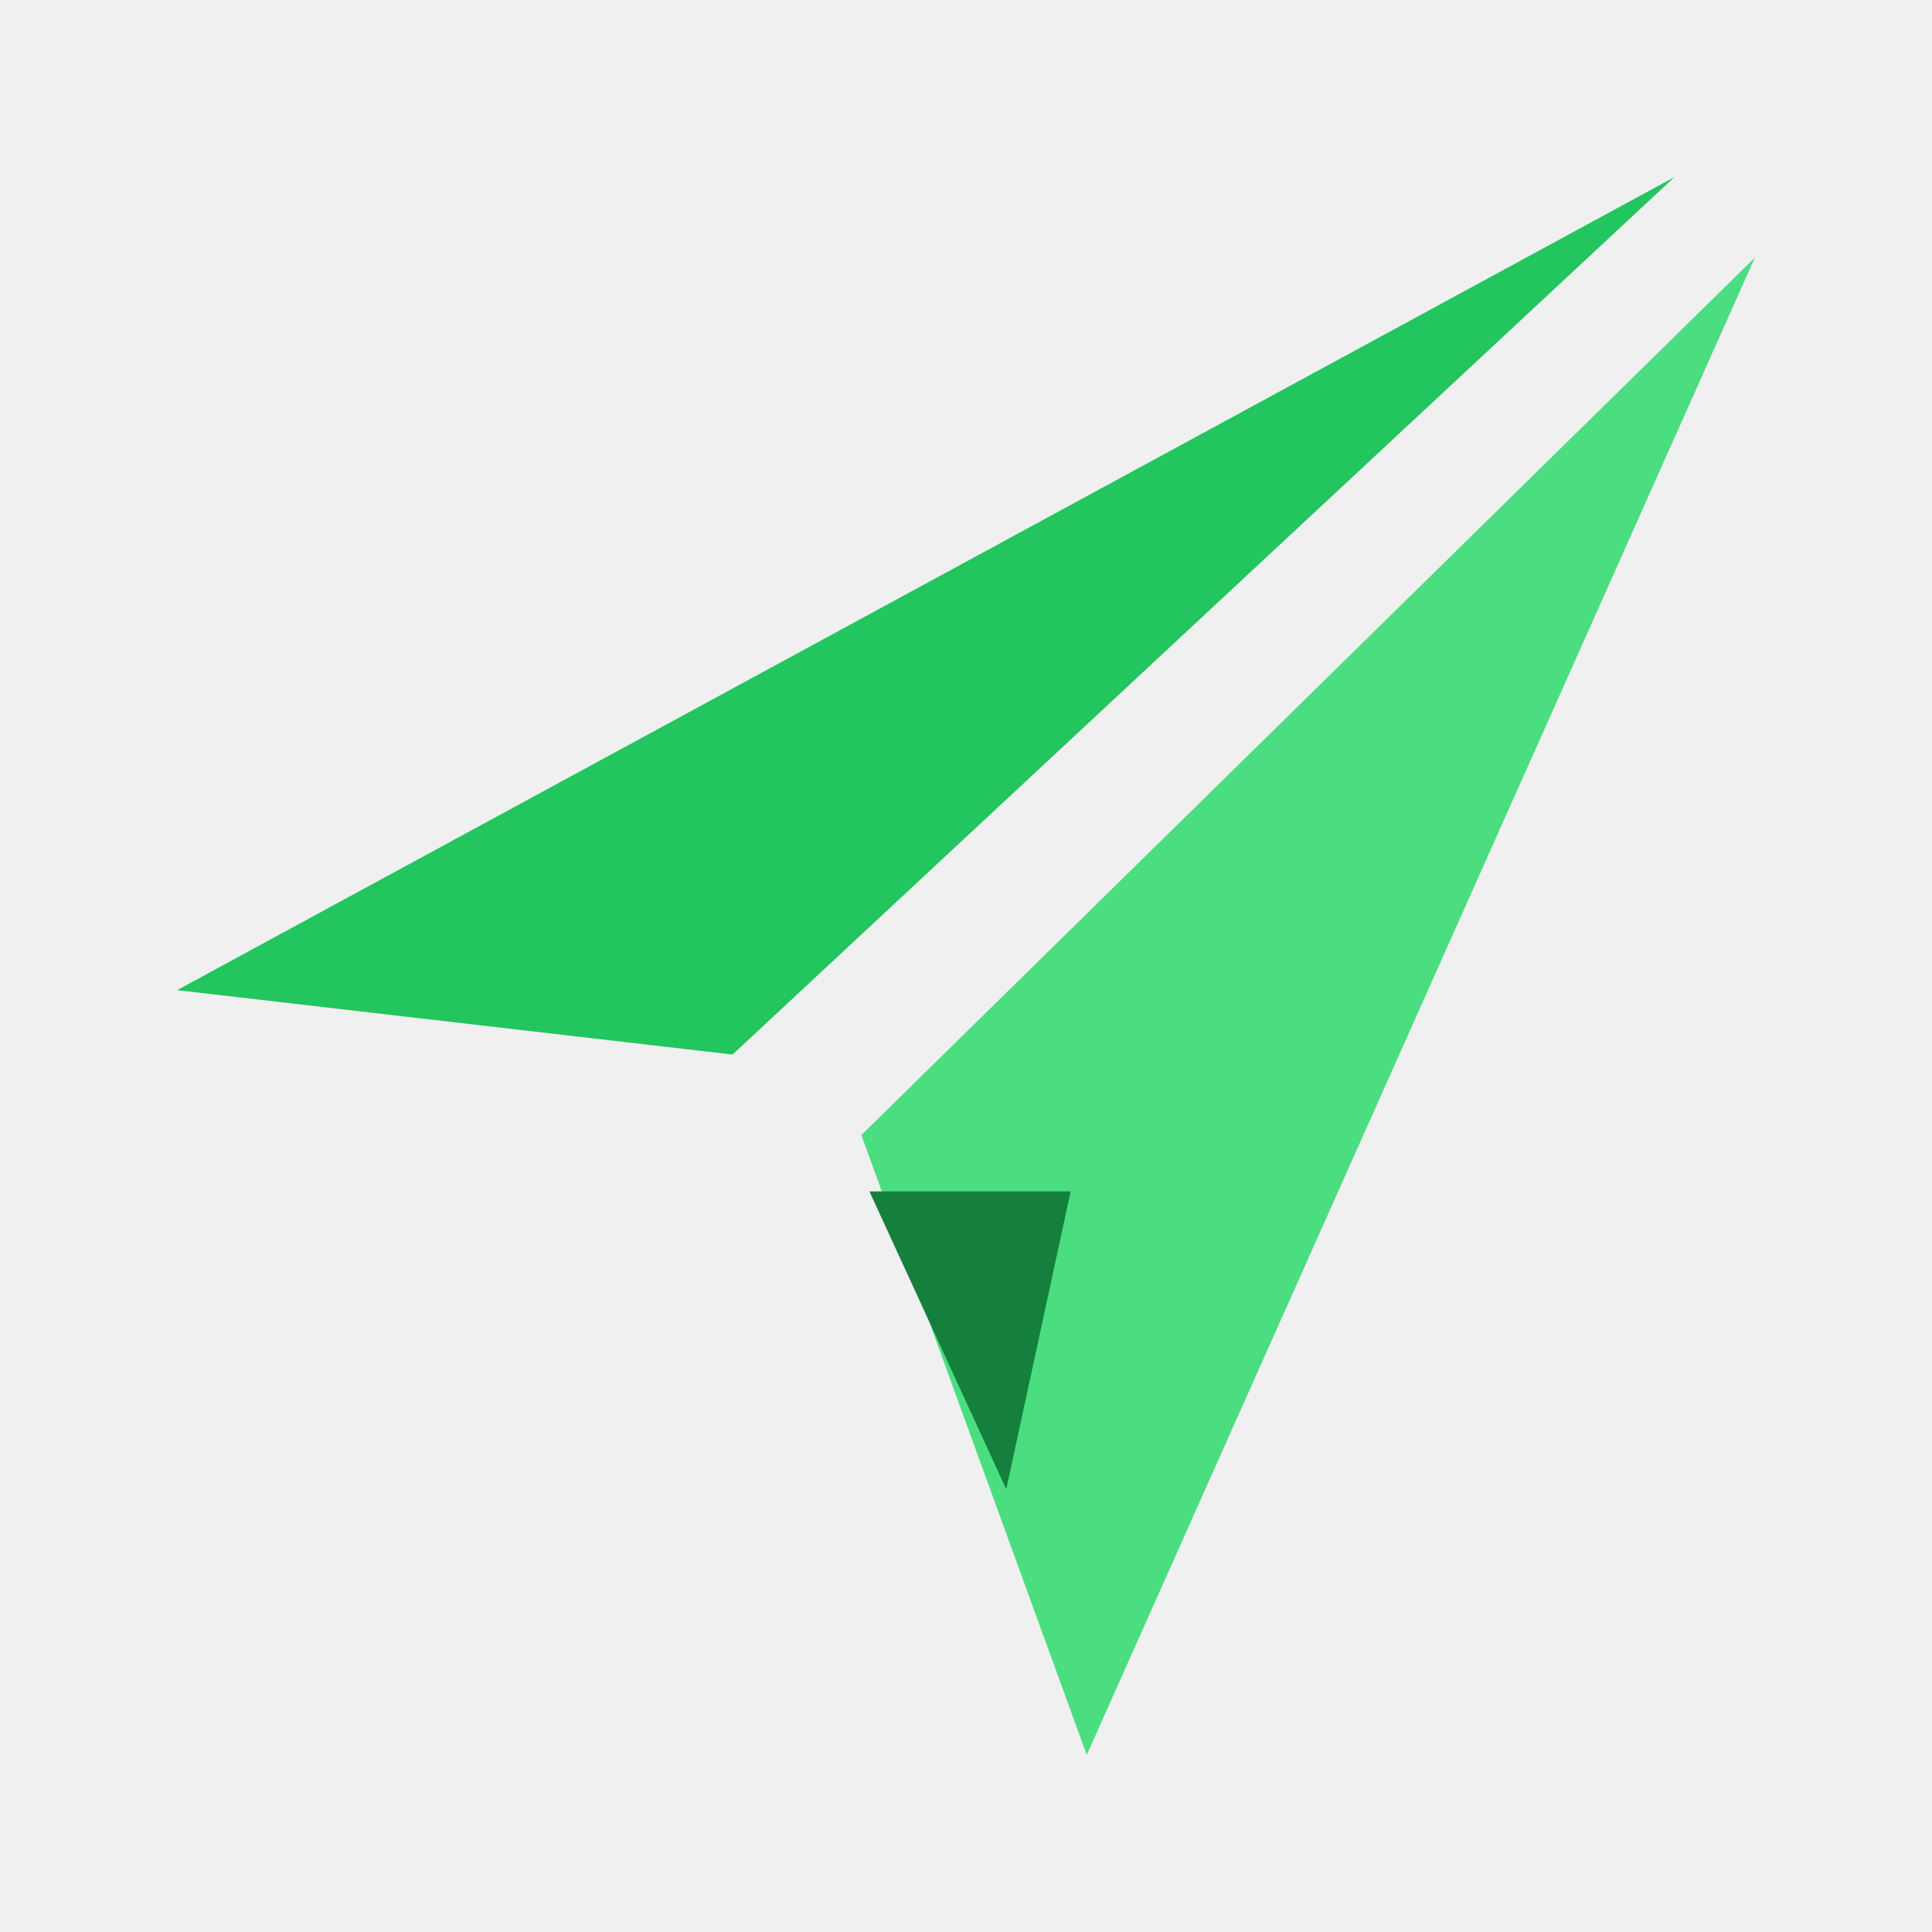
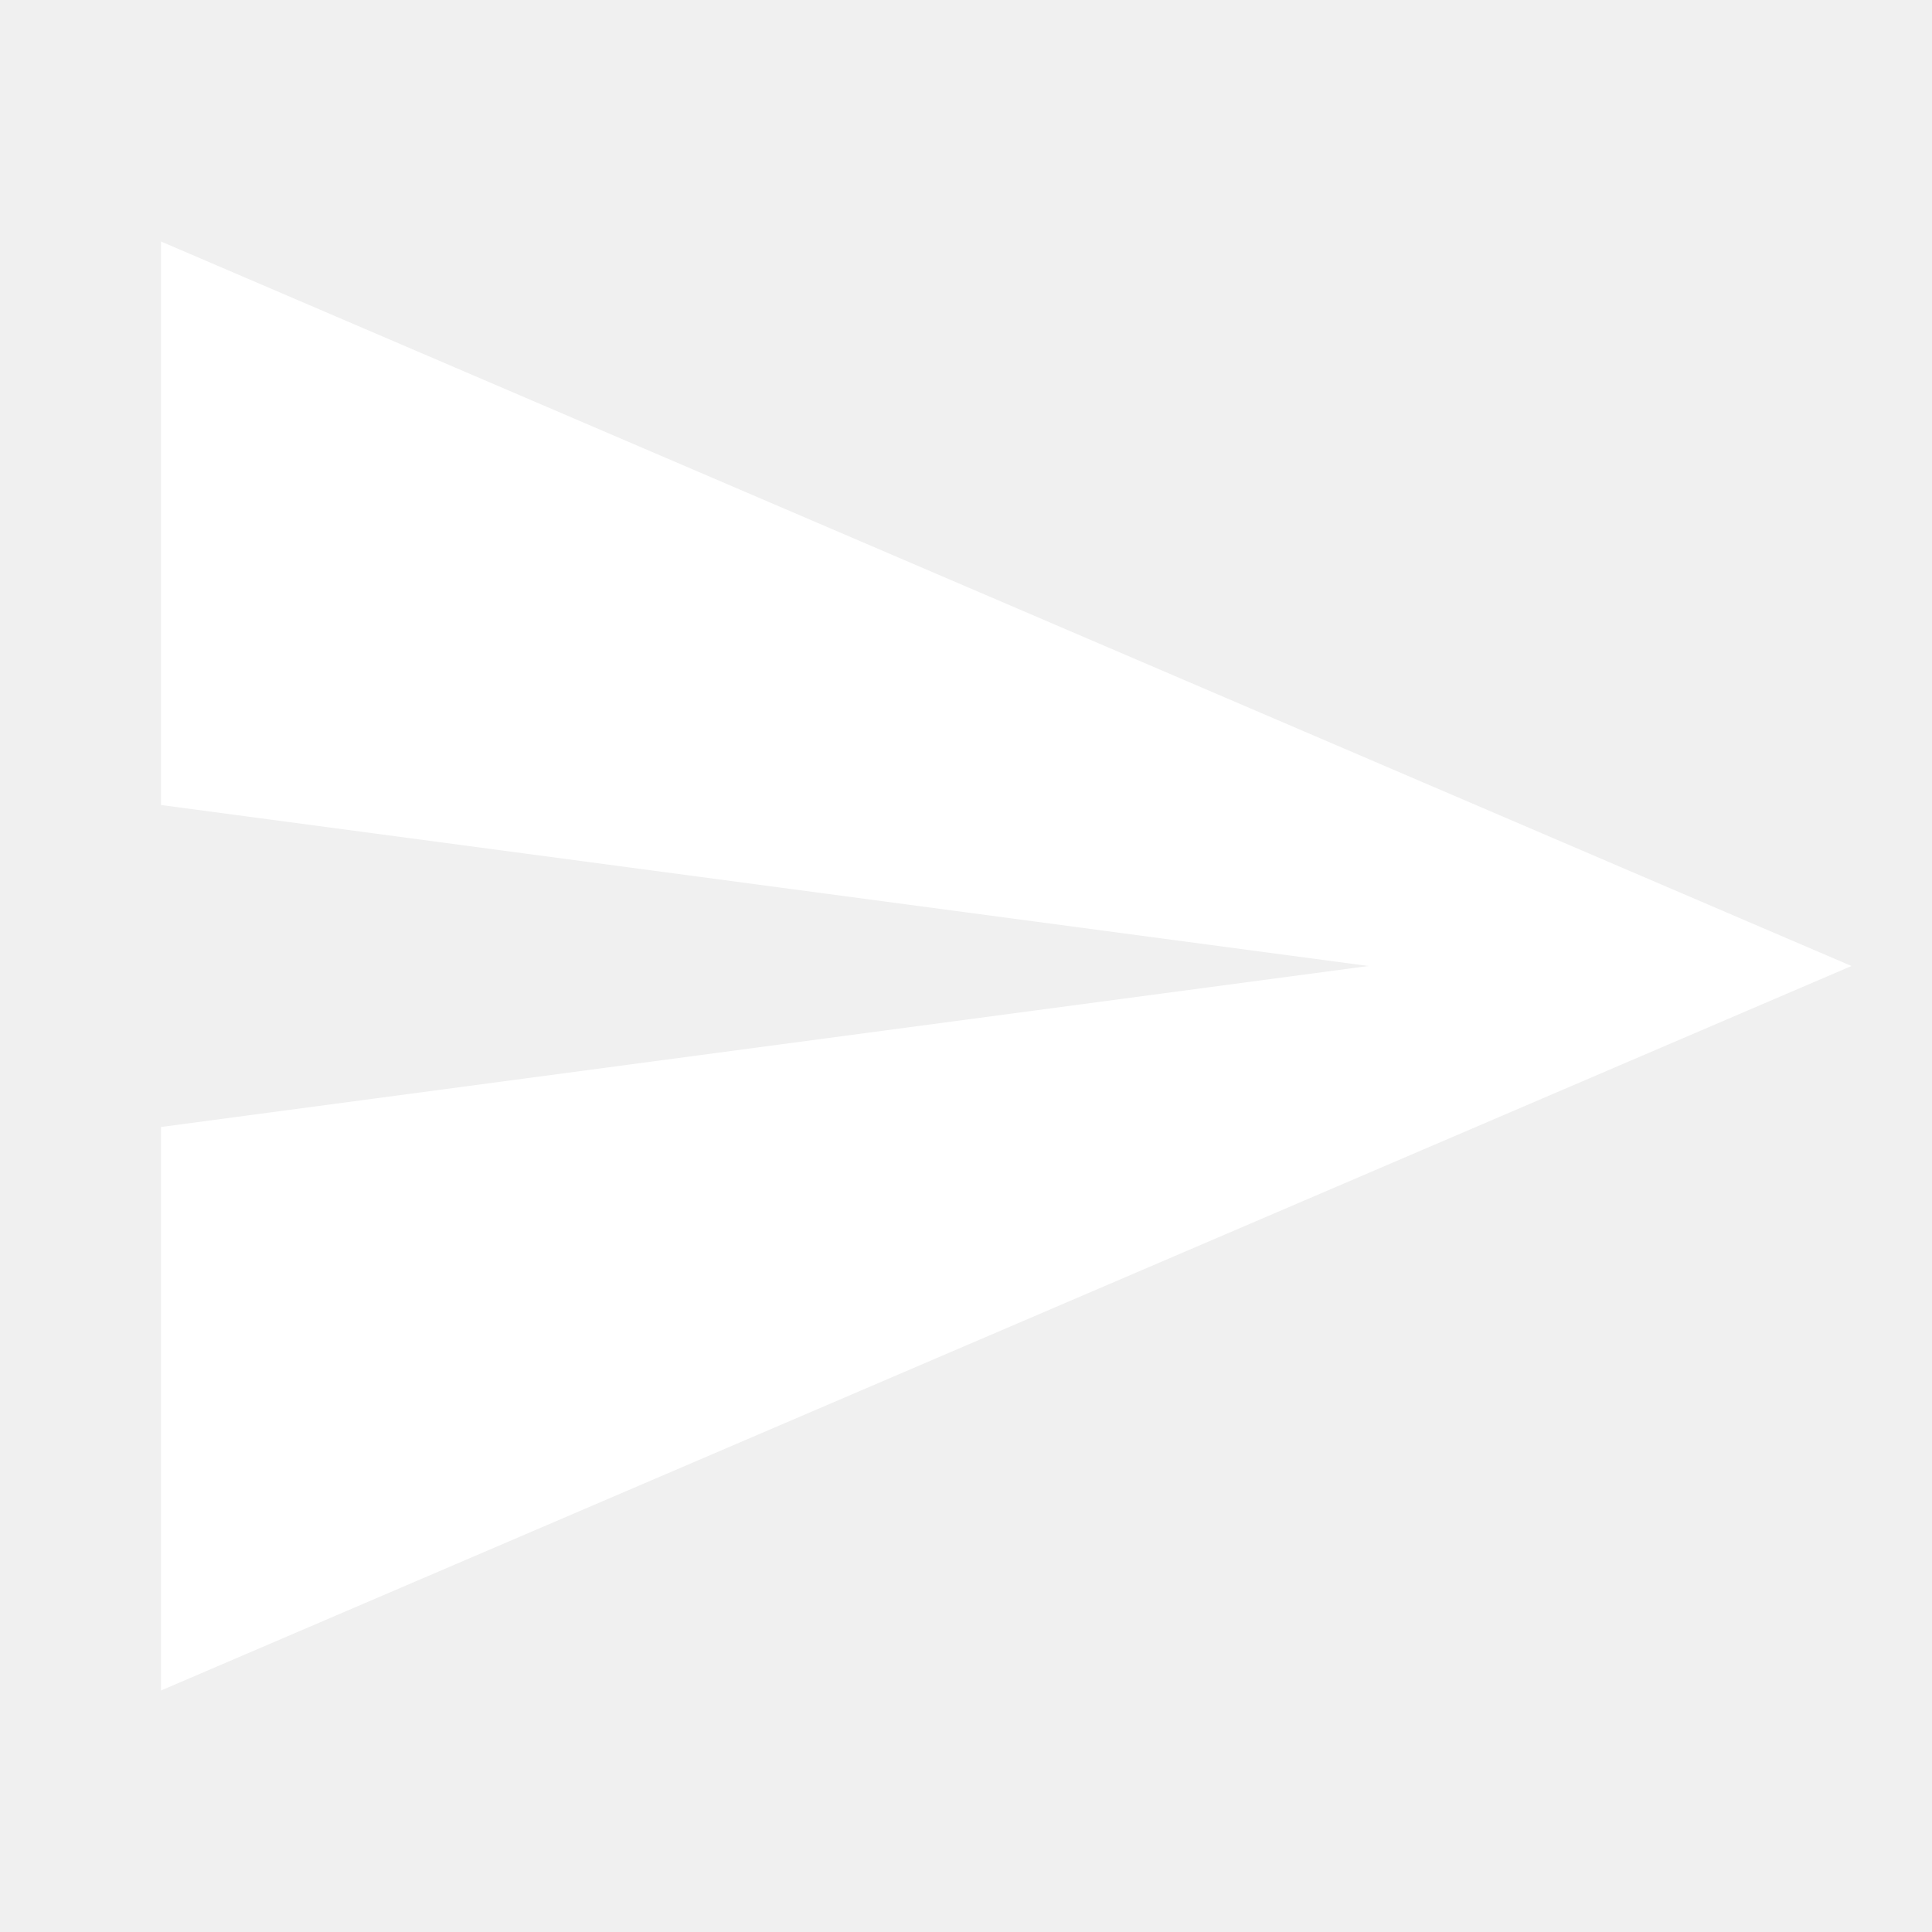
<svg xmlns="http://www.w3.org/2000/svg" viewBox="0 0 24 24" width="96" height="96" fill="none">
-   <path d="M20.8 2.2L2.2 12.3L9.1 13.1L20.8 2.2Z" fill="#22c55e" />
-   <path d="M21.8 3.2L13.5 21.8L10.7 14.1L21.8 3.2Z" fill="#4ade80" />
-   <path d="M10.8 14.8L12.5 18.5L13.3 14.8L10.8 14.8Z" fill="#15803d" />
+   <path d="M2 21L23 12L2 3V10L17 12L2 14V21Z" fill="#FFFFFF" />
</svg>
